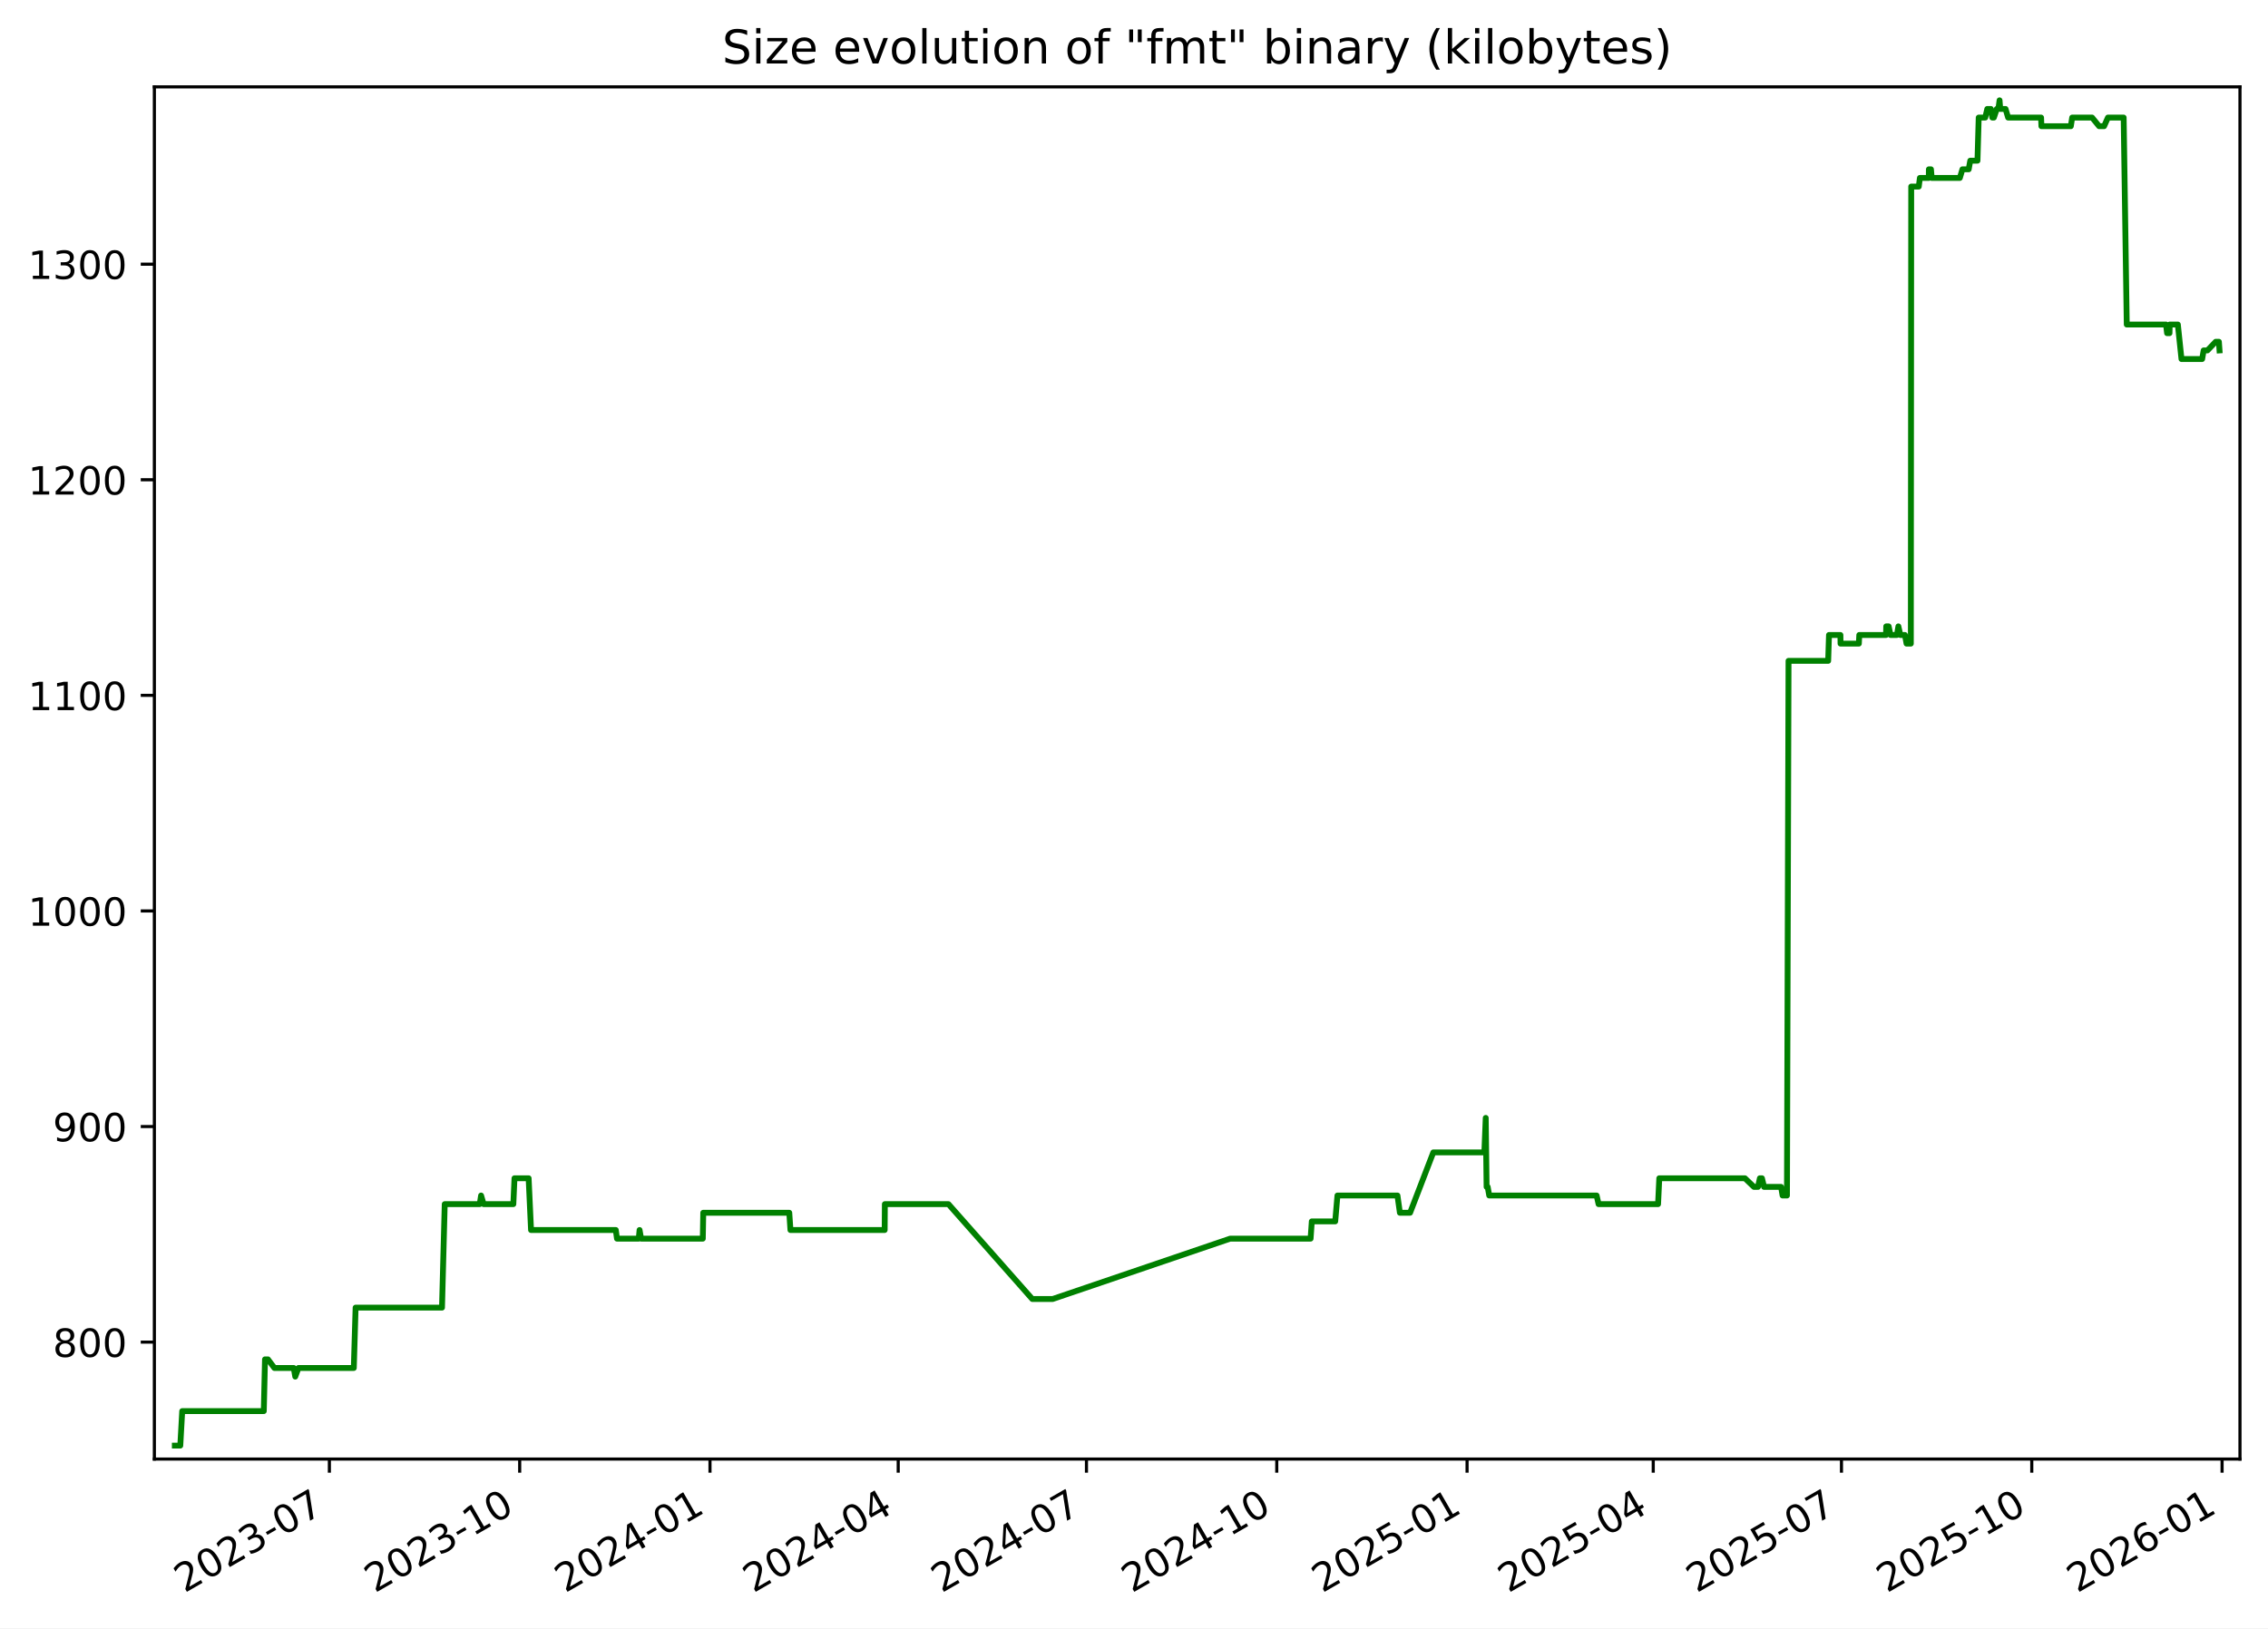
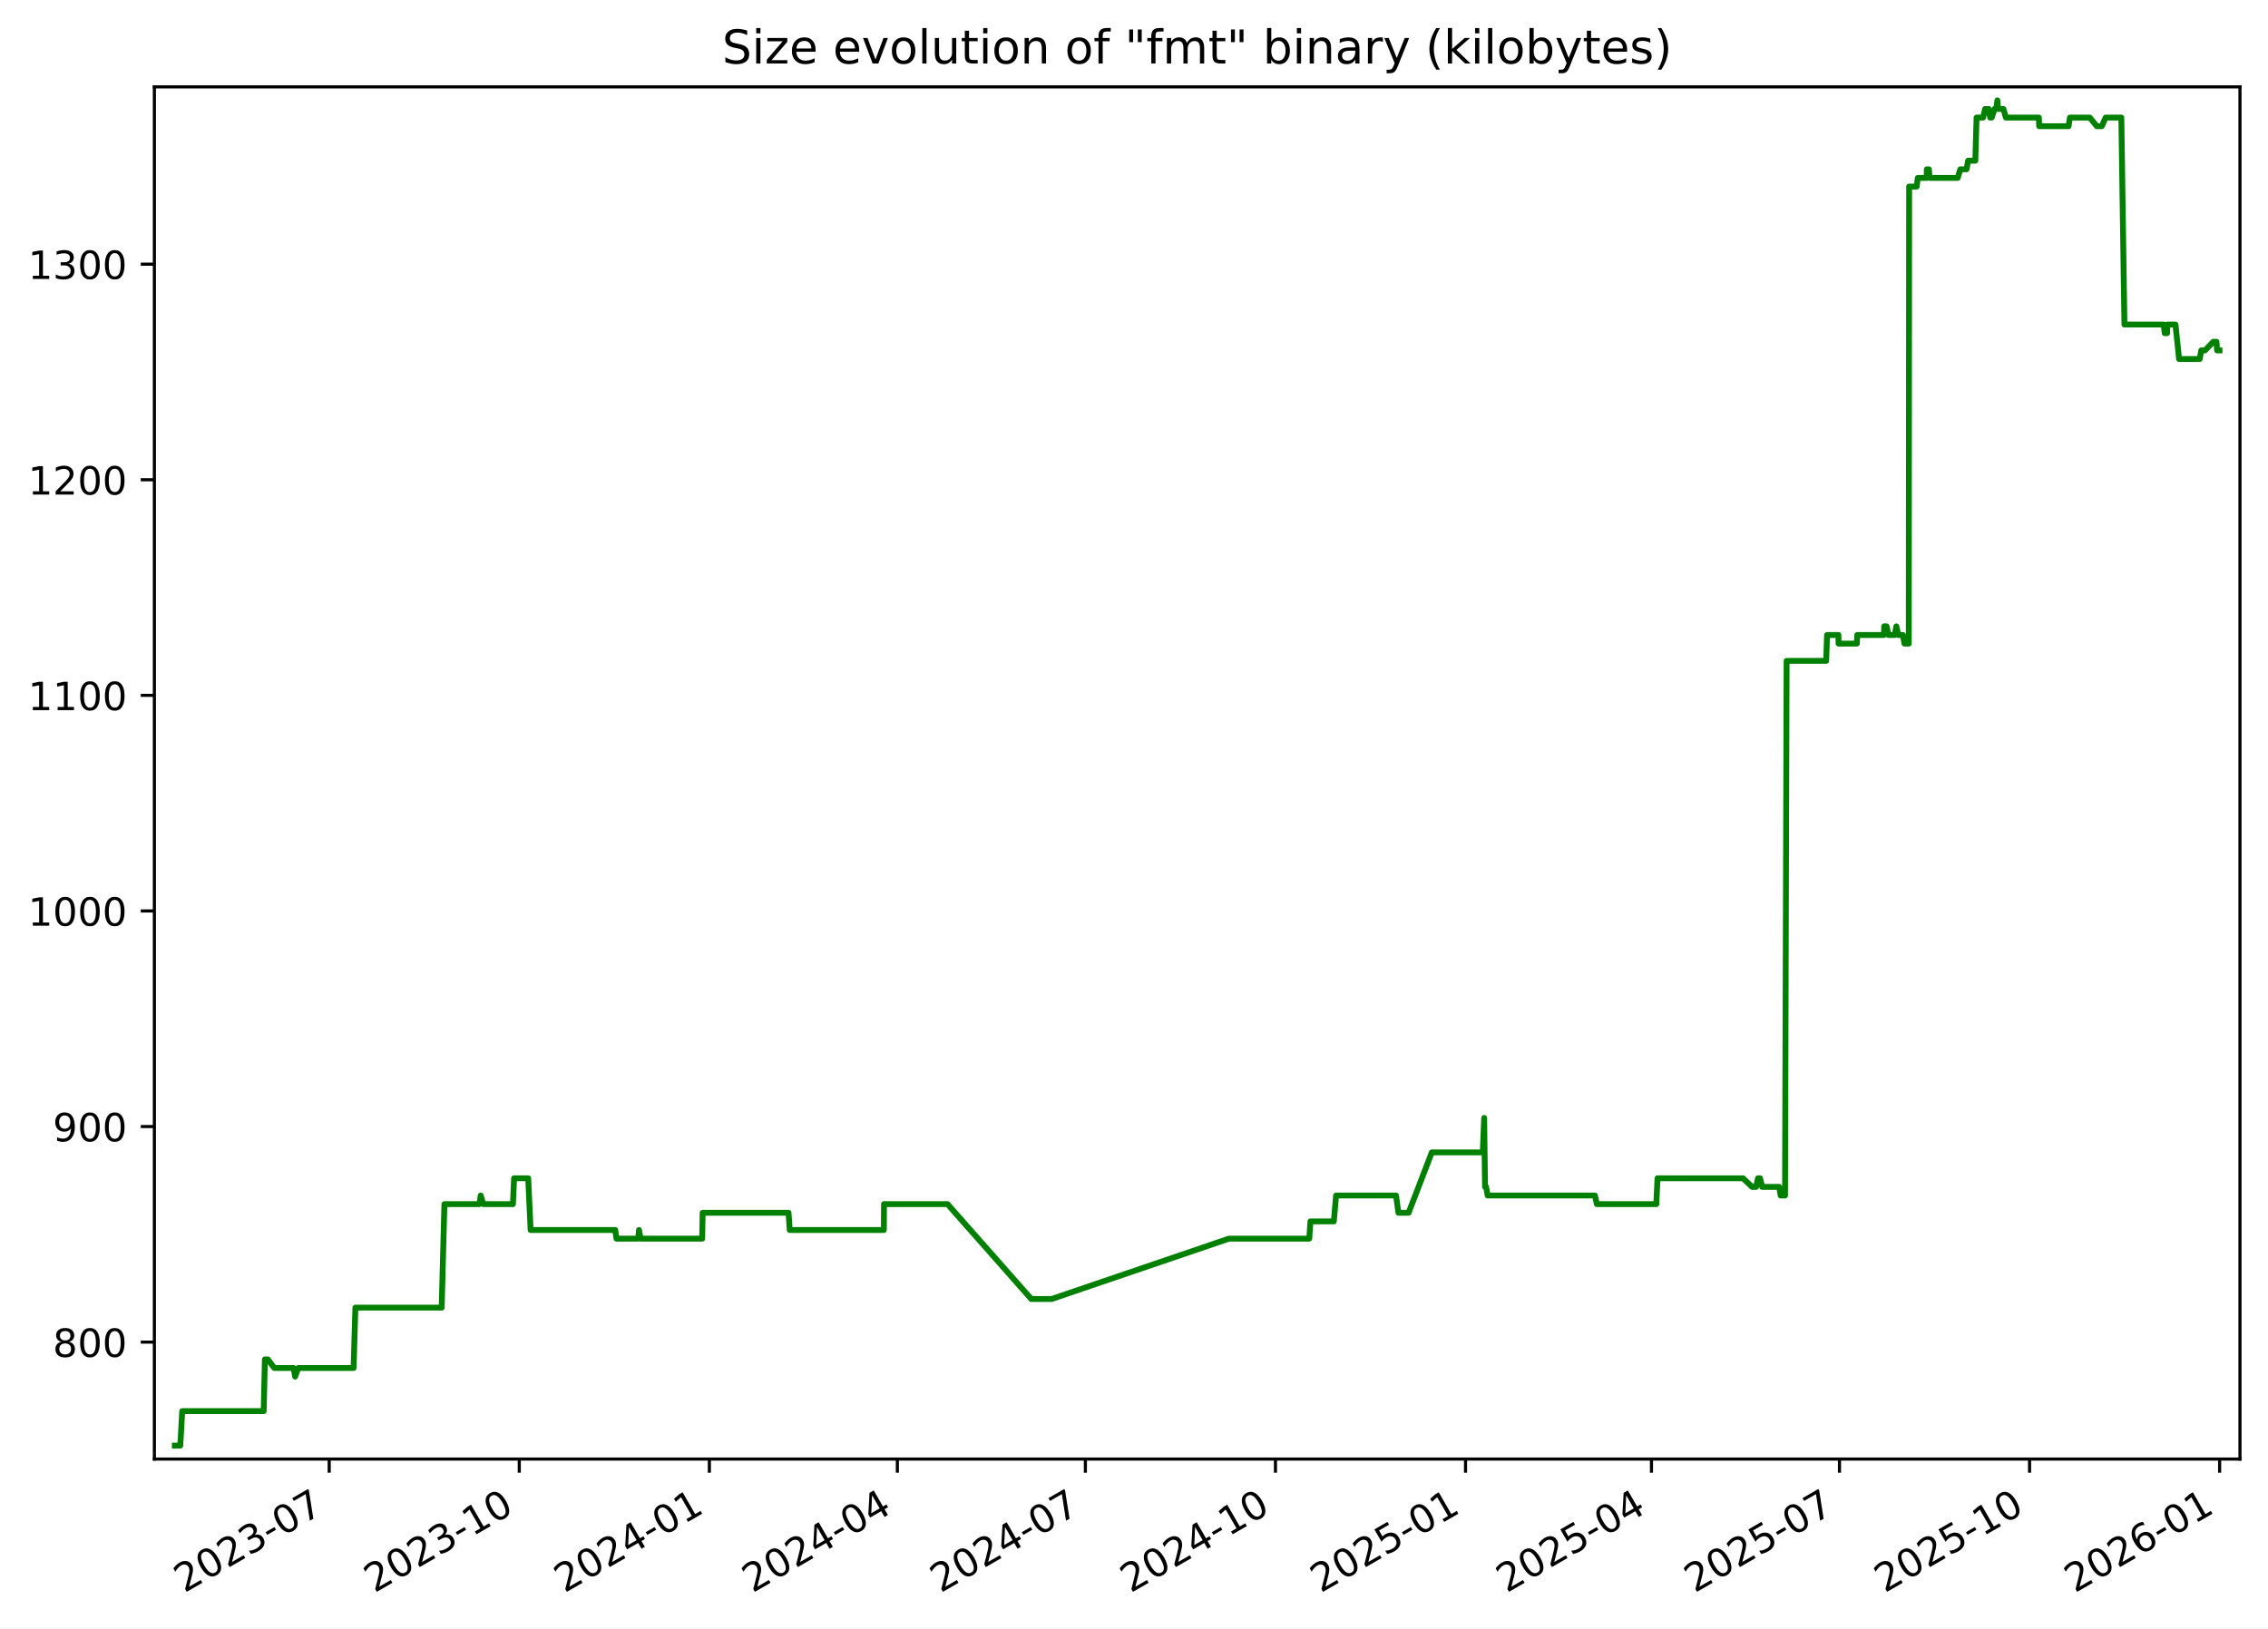
<svg xmlns="http://www.w3.org/2000/svg" xmlns:xlink="http://www.w3.org/1999/xlink" width="582.53pt" height="418.303pt" viewBox="0 0 582.53 418.303" version="1.1">
  <defs>
    <style type="text/css">*{stroke-linejoin: round; stroke-linecap: butt}</style>
  </defs>
  <g id="figure_1">
    <g id="patch_1">
      <path d="M -0 418.303  L 582.53 418.303  L 582.53 0  L -0 0  z " style="fill: #ffffff" />
    </g>
    <g id="axes_1">
      <g id="patch_2">
        <path d="M 39.65 374.83  L 575.33 374.83  L 575.33 22.318  L 39.65 22.318  z " style="fill: #ffffff" />
      </g>
      <g id="matplotlib.axis_1">
        <g id="xtick_1">
          <g id="line2d_1">
            <defs>
-               <path id="m75128943c7" d="M 0 0  L 0 3.5  " style="stroke: #000000; stroke-width: 0.8" />
+               <path id="m256e32e3c2" d="M 0 0  L 0 3.5  " style="stroke: #000000; stroke-width: 0.8" />
            </defs>
            <g>
-               <use xlink:href="#m75128943c7" x="84.6" y="374.83" style="stroke: #000000; stroke-width: 0.8" />
+               <use xlink:href="#m256e32e3c2" x="84.553" y="374.83" style="stroke: #000000; stroke-width: 0.8" />
            </g>
          </g>
          <g id="text_1">
-             <g transform="translate(47.37556 409.302) rotate(-30) scale(0.1 -0.1)">
+             <g transform="translate(47.32821 409.302) rotate(-30) scale(0.1 -0.1)">
              <defs>
                <path id="DejaVuSans-32" d="M 1228 531  L 3431 531  L 3431 0  L 469 0  L 469 531  Q 828 903 1448 1529  Q 2069 2156 2228 2338  Q 2531 2678 2651 2914  Q 2772 3150 2772 3378  Q 2772 3750 2511 3984  Q 2250 4219 1831 4219  Q 1534 4219 1204 4116  Q 875 4013 500 3803  L 500 4441  Q 881 4594 1212 4672  Q 1544 4750 1819 4750  Q 2544 4750 2975 4387  Q 3406 4025 3406 3419  Q 3406 3131 3298 2873  Q 3191 2616 2906 2266  Q 2828 2175 2409 1742  Q 1991 1309 1228 531  z " transform="scale(0.015625)" />
                <path id="DejaVuSans-30" d="M 2034 4250  Q 1547 4250 1301 3770  Q 1056 3291 1056 2328  Q 1056 1369 1301 889  Q 1547 409 2034 409  Q 2525 409 2770 889  Q 3016 1369 3016 2328  Q 3016 3291 2770 3770  Q 2525 4250 2034 4250  z M 2034 4750  Q 2819 4750 3233 4129  Q 3647 3509 3647 2328  Q 3647 1150 3233 529  Q 2819 -91 2034 -91  Q 1250 -91 836 529  Q 422 1150 422 2328  Q 422 3509 836 4129  Q 1250 4750 2034 4750  z " transform="scale(0.015625)" />
                <path id="DejaVuSans-33" d="M 2597 2516  Q 3050 2419 3304 2112  Q 3559 1806 3559 1356  Q 3559 666 3084 287  Q 2609 -91 1734 -91  Q 1441 -91 1130 -33  Q 819 25 488 141  L 488 750  Q 750 597 1062 519  Q 1375 441 1716 441  Q 2309 441 2620 675  Q 2931 909 2931 1356  Q 2931 1769 2642 2001  Q 2353 2234 1838 2234  L 1294 2234  L 1294 2753  L 1863 2753  Q 2328 2753 2575 2939  Q 2822 3125 2822 3475  Q 2822 3834 2567 4026  Q 2313 4219 1838 4219  Q 1578 4219 1281 4162  Q 984 4106 628 3988  L 628 4550  Q 988 4650 1302 4700  Q 1616 4750 1894 4750  Q 2613 4750 3031 4423  Q 3450 4097 3450 3541  Q 3450 3153 3228 2886  Q 3006 2619 2597 2516  z " transform="scale(0.015625)" />
                <path id="DejaVuSans-2d" d="M 313 2009  L 1997 2009  L 1997 1497  L 313 1497  L 313 2009  z " transform="scale(0.015625)" />
                <path id="DejaVuSans-37" d="M 525 4666  L 3525 4666  L 3525 4397  L 1831 0  L 1172 0  L 2766 4134  L 525 4134  L 525 4666  z " transform="scale(0.015625)" />
              </defs>
              <use xlink:href="#DejaVuSans-32" />
              <use xlink:href="#DejaVuSans-30" x="63.623" />
              <use xlink:href="#DejaVuSans-32" x="127.246" />
              <use xlink:href="#DejaVuSans-33" x="190.869" />
              <use xlink:href="#DejaVuSans-2d" x="254.492" />
              <use xlink:href="#DejaVuSans-30" x="290.576" />
              <use xlink:href="#DejaVuSans-37" x="354.199" />
            </g>
          </g>
        </g>
        <g id="xtick_2">
          <g id="line2d_2">
            <g>
-               <use xlink:href="#m75128943c7" x="133.479" y="374.83" style="stroke: #000000; stroke-width: 0.8" />
+               <use xlink:href="#m256e32e3c2" x="133.374" y="374.83" style="stroke: #000000; stroke-width: 0.8" />
            </g>
          </g>
          <g id="text_2">
-             <g transform="translate(96.25463 409.302) rotate(-30) scale(0.1 -0.1)">
+             <g transform="translate(96.14898 409.302) rotate(-30) scale(0.1 -0.1)">
              <defs>
                <path id="DejaVuSans-31" d="M 794 531  L 1825 531  L 1825 4091  L 703 3866  L 703 4441  L 1819 4666  L 2450 4666  L 2450 531  L 3481 531  L 3481 0  L 794 0  L 794 531  z " transform="scale(0.015625)" />
              </defs>
              <use xlink:href="#DejaVuSans-32" />
              <use xlink:href="#DejaVuSans-30" x="63.623" />
              <use xlink:href="#DejaVuSans-32" x="127.246" />
              <use xlink:href="#DejaVuSans-33" x="190.869" />
              <use xlink:href="#DejaVuSans-2d" x="254.492" />
              <use xlink:href="#DejaVuSans-31" x="290.576" />
              <use xlink:href="#DejaVuSans-30" x="354.199" />
            </g>
          </g>
        </g>
        <g id="xtick_3">
          <g id="line2d_3">
            <g>
-               <use xlink:href="#m75128943c7" x="182.359" y="374.83" style="stroke: #000000; stroke-width: 0.8" />
+               <use xlink:href="#m256e32e3c2" x="182.195" y="374.83" style="stroke: #000000; stroke-width: 0.8" />
            </g>
          </g>
          <g id="text_3">
-             <g transform="translate(145.1337 409.302) rotate(-30) scale(0.1 -0.1)">
+             <g transform="translate(144.9698 409.302) rotate(-30) scale(0.1 -0.1)">
              <defs>
                <path id="DejaVuSans-34" d="M 2419 4116  L 825 1625  L 2419 1625  L 2419 4116  z M 2253 4666  L 3047 4666  L 3047 1625  L 3713 1625  L 3713 1100  L 3047 1100  L 3047 0  L 2419 0  L 2419 1100  L 313 1100  L 313 1709  L 2253 4666  z " transform="scale(0.015625)" />
              </defs>
              <use xlink:href="#DejaVuSans-32" />
              <use xlink:href="#DejaVuSans-30" x="63.623" />
              <use xlink:href="#DejaVuSans-32" x="127.246" />
              <use xlink:href="#DejaVuSans-34" x="190.869" />
              <use xlink:href="#DejaVuSans-2d" x="254.492" />
              <use xlink:href="#DejaVuSans-30" x="290.576" />
              <use xlink:href="#DejaVuSans-31" x="354.199" />
            </g>
          </g>
        </g>
        <g id="xtick_4">
          <g id="line2d_4">
            <g>
-               <use xlink:href="#m75128943c7" x="230.706" y="374.83" style="stroke: #000000; stroke-width: 0.8" />
+               <use xlink:href="#m256e32e3c2" x="230.485" y="374.83" style="stroke: #000000; stroke-width: 0.8" />
            </g>
          </g>
          <g id="text_4">
-             <g transform="translate(193.4815 409.302) rotate(-30) scale(0.1 -0.1)">
+             <g transform="translate(193.2599 409.302) rotate(-30) scale(0.1 -0.1)">
              <use xlink:href="#DejaVuSans-32" />
              <use xlink:href="#DejaVuSans-30" x="63.623" />
              <use xlink:href="#DejaVuSans-32" x="127.246" />
              <use xlink:href="#DejaVuSans-34" x="190.869" />
              <use xlink:href="#DejaVuSans-2d" x="254.492" />
              <use xlink:href="#DejaVuSans-30" x="290.576" />
              <use xlink:href="#DejaVuSans-34" x="354.199" />
            </g>
          </g>
        </g>
        <g id="xtick_5">
          <g id="line2d_5">
            <g>
-               <use xlink:href="#m75128943c7" x="279.054" y="374.83" style="stroke: #000000; stroke-width: 0.8" />
+               <use xlink:href="#m256e32e3c2" x="278.775" y="374.83" style="stroke: #000000; stroke-width: 0.8" />
            </g>
          </g>
          <g id="text_5">
-             <g transform="translate(241.8292 409.302) rotate(-30) scale(0.1 -0.1)">
+             <g transform="translate(241.55 409.302) rotate(-30) scale(0.1 -0.1)">
              <use xlink:href="#DejaVuSans-32" />
              <use xlink:href="#DejaVuSans-30" x="63.623" />
              <use xlink:href="#DejaVuSans-32" x="127.246" />
              <use xlink:href="#DejaVuSans-34" x="190.869" />
              <use xlink:href="#DejaVuSans-2d" x="254.492" />
              <use xlink:href="#DejaVuSans-30" x="290.576" />
              <use xlink:href="#DejaVuSans-37" x="354.199" />
            </g>
          </g>
        </g>
        <g id="xtick_6">
          <g id="line2d_6">
            <g>
-               <use xlink:href="#m75128943c7" x="327.933" y="374.83" style="stroke: #000000; stroke-width: 0.8" />
+               <use xlink:href="#m256e32e3c2" x="327.596" y="374.83" style="stroke: #000000; stroke-width: 0.8" />
            </g>
          </g>
          <g id="text_6">
-             <g transform="translate(290.7083 409.302) rotate(-30) scale(0.1 -0.1)">
+             <g transform="translate(290.3707 409.302) rotate(-30) scale(0.1 -0.1)">
              <use xlink:href="#DejaVuSans-32" />
              <use xlink:href="#DejaVuSans-30" x="63.623" />
              <use xlink:href="#DejaVuSans-32" x="127.246" />
              <use xlink:href="#DejaVuSans-34" x="190.869" />
              <use xlink:href="#DejaVuSans-2d" x="254.492" />
              <use xlink:href="#DejaVuSans-31" x="290.576" />
              <use xlink:href="#DejaVuSans-30" x="354.199" />
            </g>
          </g>
        </g>
        <g id="xtick_7">
          <g id="line2d_7">
            <g>
-               <use xlink:href="#m75128943c7" x="376.812" y="374.83" style="stroke: #000000; stroke-width: 0.8" />
+               <use xlink:href="#m256e32e3c2" x="376.416" y="374.83" style="stroke: #000000; stroke-width: 0.8" />
            </g>
          </g>
          <g id="text_7">
-             <g transform="translate(339.5874 409.302) rotate(-30) scale(0.1 -0.1)">
+             <g transform="translate(339.1915 409.302) rotate(-30) scale(0.1 -0.1)">
              <defs>
                <path id="DejaVuSans-35" d="M 691 4666  L 3169 4666  L 3169 4134  L 1269 4134  L 1269 2991  Q 1406 3038 1543 3061  Q 1681 3084 1819 3084  Q 2600 3084 3056 2656  Q 3513 2228 3513 1497  Q 3513 744 3044 326  Q 2575 -91 1722 -91  Q 1428 -91 1123 -41  Q 819 9 494 109  L 494 744  Q 775 591 1075 516  Q 1375 441 1709 441  Q 2250 441 2565 725  Q 2881 1009 2881 1497  Q 2881 1984 2565 2268  Q 2250 2553 1709 2553  Q 1456 2553 1204 2497  Q 953 2441 691 2322  L 691 4666  z " transform="scale(0.015625)" />
              </defs>
              <use xlink:href="#DejaVuSans-32" />
              <use xlink:href="#DejaVuSans-30" x="63.623" />
              <use xlink:href="#DejaVuSans-32" x="127.246" />
              <use xlink:href="#DejaVuSans-35" x="190.869" />
              <use xlink:href="#DejaVuSans-2d" x="254.492" />
              <use xlink:href="#DejaVuSans-30" x="290.576" />
              <use xlink:href="#DejaVuSans-31" x="354.199" />
            </g>
          </g>
        </g>
        <g id="xtick_8">
          <g id="line2d_8">
            <g>
-               <use xlink:href="#m75128943c7" x="424.629" y="374.83" style="stroke: #000000; stroke-width: 0.8" />
+               <use xlink:href="#m256e32e3c2" x="424.176" y="374.83" style="stroke: #000000; stroke-width: 0.8" />
            </g>
          </g>
          <g id="text_8">
-             <g transform="translate(387.4039 409.302) rotate(-30) scale(0.1 -0.1)">
+             <g transform="translate(386.951 409.302) rotate(-30) scale(0.1 -0.1)">
              <use xlink:href="#DejaVuSans-32" />
              <use xlink:href="#DejaVuSans-30" x="63.623" />
              <use xlink:href="#DejaVuSans-32" x="127.246" />
              <use xlink:href="#DejaVuSans-35" x="190.869" />
              <use xlink:href="#DejaVuSans-2d" x="254.492" />
              <use xlink:href="#DejaVuSans-30" x="290.576" />
              <use xlink:href="#DejaVuSans-34" x="354.199" />
            </g>
          </g>
        </g>
        <g id="xtick_9">
          <g id="line2d_9">
            <g>
-               <use xlink:href="#m75128943c7" x="472.976" y="374.83" style="stroke: #000000; stroke-width: 0.8" />
+               <use xlink:href="#m256e32e3c2" x="472.466" y="374.83" style="stroke: #000000; stroke-width: 0.8" />
            </g>
          </g>
          <g id="text_9">
-             <g transform="translate(435.7516 409.302) rotate(-30) scale(0.1 -0.1)">
+             <g transform="translate(435.2411 409.302) rotate(-30) scale(0.1 -0.1)">
              <use xlink:href="#DejaVuSans-32" />
              <use xlink:href="#DejaVuSans-30" x="63.623" />
              <use xlink:href="#DejaVuSans-32" x="127.246" />
              <use xlink:href="#DejaVuSans-35" x="190.869" />
              <use xlink:href="#DejaVuSans-2d" x="254.492" />
              <use xlink:href="#DejaVuSans-30" x="290.576" />
              <use xlink:href="#DejaVuSans-37" x="354.199" />
            </g>
          </g>
        </g>
        <g id="xtick_10">
          <g id="line2d_10">
            <g>
-               <use xlink:href="#m75128943c7" x="521.856" y="374.83" style="stroke: #000000; stroke-width: 0.8" />
+               <use xlink:href="#m256e32e3c2" x="521.287" y="374.83" style="stroke: #000000; stroke-width: 0.8" />
            </g>
          </g>
          <g id="text_10">
-             <g transform="translate(484.6307 409.302) rotate(-30) scale(0.1 -0.1)">
+             <g transform="translate(484.0618 409.302) rotate(-30) scale(0.1 -0.1)">
              <use xlink:href="#DejaVuSans-32" />
              <use xlink:href="#DejaVuSans-30" x="63.623" />
              <use xlink:href="#DejaVuSans-32" x="127.246" />
              <use xlink:href="#DejaVuSans-35" x="190.869" />
              <use xlink:href="#DejaVuSans-2d" x="254.492" />
              <use xlink:href="#DejaVuSans-31" x="290.576" />
              <use xlink:href="#DejaVuSans-30" x="354.199" />
            </g>
          </g>
        </g>
        <g id="xtick_11">
          <g id="line2d_11">
            <g>
-               <use xlink:href="#m75128943c7" x="570.735" y="374.83" style="stroke: #000000; stroke-width: 0.8" />
+               <use xlink:href="#m256e32e3c2" x="570.107" y="374.83" style="stroke: #000000; stroke-width: 0.8" />
            </g>
          </g>
          <g id="text_11">
-             <g transform="translate(533.5098 409.302) rotate(-30) scale(0.1 -0.1)">
+             <g transform="translate(532.8826 409.302) rotate(-30) scale(0.1 -0.1)">
              <defs>
                <path id="DejaVuSans-36" d="M 2113 2584  Q 1688 2584 1439 2293  Q 1191 2003 1191 1497  Q 1191 994 1439 701  Q 1688 409 2113 409  Q 2538 409 2786 701  Q 3034 994 3034 1497  Q 3034 2003 2786 2293  Q 2538 2584 2113 2584  z M 3366 4563  L 3366 3988  Q 3128 4100 2886 4159  Q 2644 4219 2406 4219  Q 1781 4219 1451 3797  Q 1122 3375 1075 2522  Q 1259 2794 1537 2939  Q 1816 3084 2150 3084  Q 2853 3084 3261 2657  Q 3669 2231 3669 1497  Q 3669 778 3244 343  Q 2819 -91 2113 -91  Q 1303 -91 875 529  Q 447 1150 447 2328  Q 447 3434 972 4092  Q 1497 4750 2381 4750  Q 2619 4750 2861 4703  Q 3103 4656 3366 4563  z " transform="scale(0.015625)" />
              </defs>
              <use xlink:href="#DejaVuSans-32" />
              <use xlink:href="#DejaVuSans-30" x="63.623" />
              <use xlink:href="#DejaVuSans-32" x="127.246" />
              <use xlink:href="#DejaVuSans-36" x="190.869" />
              <use xlink:href="#DejaVuSans-2d" x="254.492" />
              <use xlink:href="#DejaVuSans-30" x="290.576" />
              <use xlink:href="#DejaVuSans-31" x="354.199" />
            </g>
          </g>
        </g>
      </g>
      <g id="matplotlib.axis_2">
        <g id="ytick_1">
          <g id="line2d_12">
            <defs>
-               <path id="m3af3d5b3f0" d="M 0 0  L -3.5 0  " style="stroke: #000000; stroke-width: 0.8" />
+               <path id="m99f9f75853" d="M 0 0  L -3.5 0  " style="stroke: #000000; stroke-width: 0.8" />
            </defs>
            <g>
-               <use xlink:href="#m3af3d5b3f0" x="39.65" y="344.79" style="stroke: #000000; stroke-width: 0.8" />
+               <use xlink:href="#m99f9f75853" x="39.65" y="344.79" style="stroke: #000000; stroke-width: 0.8" />
            </g>
          </g>
          <g id="text_12">
            <g transform="translate(13.5625 348.5887) scale(0.1 -0.1)">
              <defs>
                <path id="DejaVuSans-38" d="M 2034 2216  Q 1584 2216 1326 1975  Q 1069 1734 1069 1313  Q 1069 891 1326 650  Q 1584 409 2034 409  Q 2484 409 2743 651  Q 3003 894 3003 1313  Q 3003 1734 2745 1975  Q 2488 2216 2034 2216  z M 1403 2484  Q 997 2584 770 2862  Q 544 3141 544 3541  Q 544 4100 942 4425  Q 1341 4750 2034 4750  Q 2731 4750 3128 4425  Q 3525 4100 3525 3541  Q 3525 3141 3298 2862  Q 3072 2584 2669 2484  Q 3125 2378 3379 2068  Q 3634 1759 3634 1313  Q 3634 634 3220 271  Q 2806 -91 2034 -91  Q 1263 -91 848 271  Q 434 634 434 1313  Q 434 1759 690 2068  Q 947 2378 1403 2484  z M 1172 3481  Q 1172 3119 1398 2916  Q 1625 2713 2034 2713  Q 2441 2713 2670 2916  Q 2900 3119 2900 3481  Q 2900 3844 2670 4047  Q 2441 4250 2034 4250  Q 1625 4250 1398 4047  Q 1172 3844 1172 3481  z " transform="scale(0.015625)" />
              </defs>
              <use xlink:href="#DejaVuSans-38" />
              <use xlink:href="#DejaVuSans-30" x="63.623" />
              <use xlink:href="#DejaVuSans-30" x="127.246" />
            </g>
          </g>
        </g>
        <g id="ytick_2">
          <g id="line2d_13">
            <g>
-               <use xlink:href="#m3af3d5b3f0" x="39.65" y="289.405" style="stroke: #000000; stroke-width: 0.8" />
+               <use xlink:href="#m99f9f75853" x="39.65" y="289.405" style="stroke: #000000; stroke-width: 0.8" />
            </g>
          </g>
          <g id="text_13">
            <g transform="translate(13.5625 293.2041) scale(0.1 -0.1)">
              <defs>
                <path id="DejaVuSans-39" d="M 703 97  L 703 672  Q 941 559 1184 500  Q 1428 441 1663 441  Q 2288 441 2617 861  Q 2947 1281 2994 2138  Q 2813 1869 2534 1725  Q 2256 1581 1919 1581  Q 1219 1581 811 2004  Q 403 2428 403 3163  Q 403 3881 828 4315  Q 1253 4750 1959 4750  Q 2769 4750 3195 4129  Q 3622 3509 3622 2328  Q 3622 1225 3098 567  Q 2575 -91 1691 -91  Q 1453 -91 1209 -44  Q 966 3 703 97  z M 1959 2075  Q 2384 2075 2632 2365  Q 2881 2656 2881 3163  Q 2881 3666 2632 3958  Q 2384 4250 1959 4250  Q 1534 4250 1286 3958  Q 1038 3666 1038 3163  Q 1038 2656 1286 2365  Q 1534 2075 1959 2075  z " transform="scale(0.015625)" />
              </defs>
              <use xlink:href="#DejaVuSans-39" />
              <use xlink:href="#DejaVuSans-30" x="63.623" />
              <use xlink:href="#DejaVuSans-30" x="127.246" />
            </g>
          </g>
        </g>
        <g id="ytick_3">
          <g id="line2d_14">
            <g>
-               <use xlink:href="#m3af3d5b3f0" x="39.65" y="234.02" style="stroke: #000000; stroke-width: 0.8" />
+               <use xlink:href="#m99f9f75853" x="39.65" y="234.02" style="stroke: #000000; stroke-width: 0.8" />
            </g>
          </g>
          <g id="text_14">
            <g transform="translate(7.2 237.8195) scale(0.1 -0.1)">
              <use xlink:href="#DejaVuSans-31" />
              <use xlink:href="#DejaVuSans-30" x="63.623" />
              <use xlink:href="#DejaVuSans-30" x="127.246" />
              <use xlink:href="#DejaVuSans-30" x="190.869" />
            </g>
          </g>
        </g>
        <g id="ytick_4">
          <g id="line2d_15">
            <g>
-               <use xlink:href="#m3af3d5b3f0" x="39.65" y="178.636" style="stroke: #000000; stroke-width: 0.8" />
+               <use xlink:href="#m99f9f75853" x="39.65" y="178.636" style="stroke: #000000; stroke-width: 0.8" />
            </g>
          </g>
          <g id="text_15">
            <g transform="translate(7.2 182.4349) scale(0.1 -0.1)">
              <use xlink:href="#DejaVuSans-31" />
              <use xlink:href="#DejaVuSans-31" x="63.623" />
              <use xlink:href="#DejaVuSans-30" x="127.246" />
              <use xlink:href="#DejaVuSans-30" x="190.869" />
            </g>
          </g>
        </g>
        <g id="ytick_5">
          <g id="line2d_16">
            <g>
-               <use xlink:href="#m3af3d5b3f0" x="39.65" y="123.251" style="stroke: #000000; stroke-width: 0.8" />
+               <use xlink:href="#m99f9f75853" x="39.65" y="123.251" style="stroke: #000000; stroke-width: 0.8" />
            </g>
          </g>
          <g id="text_16">
            <g transform="translate(7.2 127.0503) scale(0.1 -0.1)">
              <use xlink:href="#DejaVuSans-31" />
              <use xlink:href="#DejaVuSans-32" x="63.623" />
              <use xlink:href="#DejaVuSans-30" x="127.246" />
              <use xlink:href="#DejaVuSans-30" x="190.869" />
            </g>
          </g>
        </g>
        <g id="ytick_6">
          <g id="line2d_17">
            <g>
-               <use xlink:href="#m3af3d5b3f0" x="39.65" y="67.866" style="stroke: #000000; stroke-width: 0.8" />
+               <use xlink:href="#m99f9f75853" x="39.65" y="67.866" style="stroke: #000000; stroke-width: 0.8" />
            </g>
          </g>
          <g id="text_17">
            <g transform="translate(7.2 71.66565) scale(0.1 -0.1)">
              <use xlink:href="#DejaVuSans-31" />
              <use xlink:href="#DejaVuSans-33" x="63.623" />
              <use xlink:href="#DejaVuSans-30" x="127.246" />
              <use xlink:href="#DejaVuSans-30" x="190.869" />
            </g>
          </g>
        </g>
      </g>
      <g id="line2d_18">
-         <path d="M 44.902 371.374  L 46.308 371.374  L 46.8 362.513  L 67.755 362.513  L 68.066 349.22  L 68.825 349.22  L 70.481 351.436  L 75.453 351.436  L 75.836 353.651  L 76.654 351.436  L 90.875 351.436  L 91.337 335.928  L 113.528 335.928  L 114.228 309.343  L 123.219 309.343  L 123.566 307.128  L 124.216 309.343  L 131.852 309.343  L 132.142 302.697  L 135.78 302.697  L 136.396 315.99  L 158.168 315.99  L 158.472 318.205  L 164.068 318.205  L 164.273 315.99  L 164.66 318.205  L 180.515 318.205  L 180.629 311.559  L 202.726 311.559  L 203.024 315.99  L 227.229 315.99  L 227.274 309.343  L 243.607 309.343  L 265.14 333.713  L 270.38 333.713  L 315.971 318.205  L 336.623 318.205  L 336.933 313.774  L 342.947 313.774  L 343.521 307.128  L 358.935 307.128  L 359.559 311.559  L 362.175 311.559  L 368.142 296.051  L 381.251 296.051  L 381.606 287.19  L 381.829 304.913  L 382.111 304.913  L 382.503 307.128  L 410.091 307.128  L 410.591 309.343  L 425.871 309.343  L 426.184 302.697  L 448.177 302.697  L 450.499 304.913  L 451.534 304.913  L 452.022 302.697  L 452.555 302.697  L 453.092 304.913  L 457.465 304.913  L 457.85 307.128  L 458.977 307.128  L 459.381 169.774  L 469.561 169.774  L 469.774 163.128  L 472.709 163.128  L 472.736 165.343  L 477.445 165.343  L 477.552 163.128  L 484.426 163.128  L 484.476 160.913  L 485.096 160.913  L 485.572 163.128  L 487.219 163.128  L 487.594 160.913  L 488.096 163.128  L 489.28 163.128  L 489.691 165.343  L 490.795 165.343  L 490.89 47.928  L 492.835 47.928  L 493.115 45.713  L 495.41 45.713  L 495.428 43.497  L 495.965 43.497  L 496.147 45.713  L 503.379 45.713  L 504.042 43.497  L 505.653 43.497  L 506.055 41.282  L 507.91 41.282  L 508.226 30.205  L 509.906 30.205  L 510.426 27.99  L 511.349 27.99  L 511.72 30.205  L 512.124 30.205  L 512.866 27.99  L 513.285 27.99  L 513.58 25.774  L 513.755 27.99  L 515.121 27.99  L 515.78 30.205  L 524.249 30.205  L 524.331 32.42  L 531.888 32.42  L 532.232 30.205  L 537.348 30.205  L 539.152 32.42  L 540.432 32.42  L 541.419 30.205  L 545.457 30.205  L 546.252 83.374  L 556.344 83.374  L 556.607 85.59  L 557.228 85.59  L 557.282 83.374  L 559.378 83.374  L 560.308 92.236  L 565.616 92.236  L 566.005 90.02  L 566.977 90.02  L 569.096 87.805  L 569.919 87.805  L 570.078 90.02  L 570.078 90.02  " clip-path="url(#p43a2e88481)" style="fill: none; stroke: #008000; stroke-width: 1.5; stroke-linecap: square" />
+         <path d="M 44.902 371.374  L 46.307 371.374  L 46.798 362.513  L 67.727 362.513  L 68.038 349.22  L 68.796 349.22  L 70.45 351.436  L 75.417 351.436  L 75.799 353.651  L 76.616 351.436  L 90.82 351.436  L 91.282 335.928  L 113.447 335.928  L 114.145 309.343  L 123.125 309.343  L 123.473 307.128  L 124.121 309.343  L 131.748 309.343  L 132.038 302.697  L 135.672 302.697  L 136.287 315.99  L 158.033 315.99  L 158.337 318.205  L 163.926 318.205  L 164.131 315.99  L 164.517 318.205  L 180.353 318.205  L 180.468 311.559  L 202.538 311.559  L 202.836 315.99  L 227.012 315.99  L 227.056 309.343  L 243.37 309.343  L 264.878 333.713  L 270.111 333.713  L 315.648 318.205  L 336.275 318.205  L 336.584 313.774  L 342.591 313.774  L 343.165 307.128  L 358.561 307.128  L 359.184 311.559  L 361.796 311.559  L 367.757 296.051  L 380.85 296.051  L 381.204 287.19  L 381.427 304.913  L 381.709 304.913  L 382.1 307.128  L 409.656 307.128  L 410.155 309.343  L 425.417 309.343  L 425.729 302.697  L 447.696 302.697  L 450.015 304.913  L 451.049 304.913  L 451.537 302.697  L 452.069 302.697  L 452.606 304.913  L 456.973 304.913  L 457.357 307.128  L 458.483 307.128  L 458.886 169.774  L 469.055 169.774  L 469.268 163.128  L 472.199 163.128  L 472.225 165.343  L 476.929 165.343  L 477.036 163.128  L 483.902 163.128  L 483.952 160.913  L 484.571 160.913  L 485.047 163.128  L 486.692 163.128  L 487.066 160.913  L 487.568 163.128  L 488.749 163.128  L 489.161 165.343  L 490.263 165.343  L 490.358 47.928  L 492.301 47.928  L 492.58 45.713  L 494.873 45.713  L 494.891 43.497  L 495.427 43.497  L 495.609 45.713  L 502.832 45.713  L 503.494 43.497  L 505.103 43.497  L 505.505 41.282  L 507.358 41.282  L 507.674 30.205  L 509.351 30.205  L 509.871 27.99  L 510.793 27.99  L 511.163 30.205  L 511.567 30.205  L 512.308 27.99  L 512.727 27.99  L 513.021 25.774  L 513.196 27.99  L 514.56 27.99  L 515.218 30.205  L 523.677 30.205  L 523.759 32.42  L 531.307 32.42  L 531.651 30.205  L 536.76 30.205  L 538.563 32.42  L 539.841 32.42  L 540.827 30.205  L 544.86 30.205  L 545.654 83.374  L 555.734 83.374  L 555.997 85.59  L 556.617 85.59  L 556.671 83.374  L 558.765 83.374  L 559.693 92.236  L 564.995 92.236  L 565.383 90.02  L 566.354 90.02  L 568.47 87.805  L 569.293 87.805  L 569.452 90.02  L 570.078 90.02  L 570.078 90.02  " clip-path="url(#p9d7ab74f4f)" style="fill: none; stroke: #008000; stroke-width: 1.5; stroke-linecap: square" />
      </g>
      <g id="patch_3">
        <path d="M 39.65 374.83  L 39.65 22.318  " style="fill: none; stroke: #000000; stroke-width: 0.8; stroke-linejoin: miter; stroke-linecap: square" />
      </g>
      <g id="patch_4">
        <path d="M 575.33 374.83  L 575.33 22.318  " style="fill: none; stroke: #000000; stroke-width: 0.8; stroke-linejoin: miter; stroke-linecap: square" />
      </g>
      <g id="patch_5">
        <path d="M 39.65 374.83  L 575.33 374.83  " style="fill: none; stroke: #000000; stroke-width: 0.8; stroke-linejoin: miter; stroke-linecap: square" />
      </g>
      <g id="patch_6">
        <path d="M 39.65 22.318  L 575.33 22.318  " style="fill: none; stroke: #000000; stroke-width: 0.8; stroke-linejoin: miter; stroke-linecap: square" />
      </g>
      <g id="text_18">
        <g transform="translate(185.4856 16.31812) scale(0.12 -0.12)">
          <defs>
            <path id="DejaVuSans-53" d="M 3425 4513  L 3425 3897  Q 3066 4069 2747 4153  Q 2428 4238 2131 4238  Q 1616 4238 1336 4038  Q 1056 3838 1056 3469  Q 1056 3159 1242 3001  Q 1428 2844 1947 2747  L 2328 2669  Q 3034 2534 3370 2195  Q 3706 1856 3706 1288  Q 3706 609 3251 259  Q 2797 -91 1919 -91  Q 1588 -91 1214 -16  Q 841 59 441 206  L 441 856  Q 825 641 1194 531  Q 1563 422 1919 422  Q 2459 422 2753 634  Q 3047 847 3047 1241  Q 3047 1584 2836 1778  Q 2625 1972 2144 2069  L 1759 2144  Q 1053 2284 737 2584  Q 422 2884 422 3419  Q 422 4038 858 4394  Q 1294 4750 2059 4750  Q 2388 4750 2728 4690  Q 3069 4631 3425 4513  z " transform="scale(0.015625)" />
            <path id="DejaVuSans-69" d="M 603 3500  L 1178 3500  L 1178 0  L 603 0  L 603 3500  z M 603 4863  L 1178 4863  L 1178 4134  L 603 4134  L 603 4863  z " transform="scale(0.015625)" />
            <path id="DejaVuSans-7a" d="M 353 3500  L 3084 3500  L 3084 2975  L 922 459  L 3084 459  L 3084 0  L 275 0  L 275 525  L 2438 3041  L 353 3041  L 353 3500  z " transform="scale(0.015625)" />
            <path id="DejaVuSans-65" d="M 3597 1894  L 3597 1613  L 953 1613  Q 991 1019 1311 708  Q 1631 397 2203 397  Q 2534 397 2845 478  Q 3156 559 3463 722  L 3463 178  Q 3153 47 2828 -22  Q 2503 -91 2169 -91  Q 1331 -91 842 396  Q 353 884 353 1716  Q 353 2575 817 3079  Q 1281 3584 2069 3584  Q 2775 3584 3186 3129  Q 3597 2675 3597 1894  z M 3022 2063  Q 3016 2534 2758 2815  Q 2500 3097 2075 3097  Q 1594 3097 1305 2825  Q 1016 2553 972 2059  L 3022 2063  z " transform="scale(0.015625)" />
            <path id="DejaVuSans-20" transform="scale(0.015625)" />
            <path id="DejaVuSans-76" d="M 191 3500  L 800 3500  L 1894 563  L 2988 3500  L 3597 3500  L 2284 0  L 1503 0  L 191 3500  z " transform="scale(0.015625)" />
            <path id="DejaVuSans-6f" d="M 1959 3097  Q 1497 3097 1228 2736  Q 959 2375 959 1747  Q 959 1119 1226 758  Q 1494 397 1959 397  Q 2419 397 2687 759  Q 2956 1122 2956 1747  Q 2956 2369 2687 2733  Q 2419 3097 1959 3097  z M 1959 3584  Q 2709 3584 3137 3096  Q 3566 2609 3566 1747  Q 3566 888 3137 398  Q 2709 -91 1959 -91  Q 1206 -91 779 398  Q 353 888 353 1747  Q 353 2609 779 3096  Q 1206 3584 1959 3584  z " transform="scale(0.015625)" />
            <path id="DejaVuSans-6c" d="M 603 4863  L 1178 4863  L 1178 0  L 603 0  L 603 4863  z " transform="scale(0.015625)" />
            <path id="DejaVuSans-75" d="M 544 1381  L 544 3500  L 1119 3500  L 1119 1403  Q 1119 906 1312 657  Q 1506 409 1894 409  Q 2359 409 2629 706  Q 2900 1003 2900 1516  L 2900 3500  L 3475 3500  L 3475 0  L 2900 0  L 2900 538  Q 2691 219 2414 64  Q 2138 -91 1772 -91  Q 1169 -91 856 284  Q 544 659 544 1381  z M 1991 3584  L 1991 3584  z " transform="scale(0.015625)" />
            <path id="DejaVuSans-74" d="M 1172 4494  L 1172 3500  L 2356 3500  L 2356 3053  L 1172 3053  L 1172 1153  Q 1172 725 1289 603  Q 1406 481 1766 481  L 2356 481  L 2356 0  L 1766 0  Q 1100 0 847 248  Q 594 497 594 1153  L 594 3053  L 172 3053  L 172 3500  L 594 3500  L 594 4494  L 1172 4494  z " transform="scale(0.015625)" />
            <path id="DejaVuSans-6e" d="M 3513 2113  L 3513 0  L 2938 0  L 2938 2094  Q 2938 2591 2744 2837  Q 2550 3084 2163 3084  Q 1697 3084 1428 2787  Q 1159 2491 1159 1978  L 1159 0  L 581 0  L 581 3500  L 1159 3500  L 1159 2956  Q 1366 3272 1645 3428  Q 1925 3584 2291 3584  Q 2894 3584 3203 3211  Q 3513 2838 3513 2113  z " transform="scale(0.015625)" />
            <path id="DejaVuSans-66" d="M 2375 4863  L 2375 4384  L 1825 4384  Q 1516 4384 1395 4259  Q 1275 4134 1275 3809  L 1275 3500  L 2222 3500  L 2222 3053  L 1275 3053  L 1275 0  L 697 0  L 697 3053  L 147 3053  L 147 3500  L 697 3500  L 697 3744  Q 697 4328 969 4595  Q 1241 4863 1831 4863  L 2375 4863  z " transform="scale(0.015625)" />
            <path id="DejaVuSans-22" d="M 1147 4666  L 1147 2931  L 616 2931  L 616 4666  L 1147 4666  z M 2328 4666  L 2328 2931  L 1797 2931  L 1797 4666  L 2328 4666  z " transform="scale(0.015625)" />
            <path id="DejaVuSans-6d" d="M 3328 2828  Q 3544 3216 3844 3400  Q 4144 3584 4550 3584  Q 5097 3584 5394 3201  Q 5691 2819 5691 2113  L 5691 0  L 5113 0  L 5113 2094  Q 5113 2597 4934 2840  Q 4756 3084 4391 3084  Q 3944 3084 3684 2787  Q 3425 2491 3425 1978  L 3425 0  L 2847 0  L 2847 2094  Q 2847 2600 2669 2842  Q 2491 3084 2119 3084  Q 1678 3084 1418 2786  Q 1159 2488 1159 1978  L 1159 0  L 581 0  L 581 3500  L 1159 3500  L 1159 2956  Q 1356 3278 1631 3431  Q 1906 3584 2284 3584  Q 2666 3584 2933 3390  Q 3200 3197 3328 2828  z " transform="scale(0.015625)" />
            <path id="DejaVuSans-62" d="M 3116 1747  Q 3116 2381 2855 2742  Q 2594 3103 2138 3103  Q 1681 3103 1420 2742  Q 1159 2381 1159 1747  Q 1159 1113 1420 752  Q 1681 391 2138 391  Q 2594 391 2855 752  Q 3116 1113 3116 1747  z M 1159 2969  Q 1341 3281 1617 3432  Q 1894 3584 2278 3584  Q 2916 3584 3314 3078  Q 3713 2572 3713 1747  Q 3713 922 3314 415  Q 2916 -91 2278 -91  Q 1894 -91 1617 61  Q 1341 213 1159 525  L 1159 0  L 581 0  L 581 4863  L 1159 4863  L 1159 2969  z " transform="scale(0.015625)" />
            <path id="DejaVuSans-61" d="M 2194 1759  Q 1497 1759 1228 1600  Q 959 1441 959 1056  Q 959 750 1161 570  Q 1363 391 1709 391  Q 2188 391 2477 730  Q 2766 1069 2766 1631  L 2766 1759  L 2194 1759  z M 3341 1997  L 3341 0  L 2766 0  L 2766 531  Q 2569 213 2275 61  Q 1981 -91 1556 -91  Q 1019 -91 701 211  Q 384 513 384 1019  Q 384 1609 779 1909  Q 1175 2209 1959 2209  L 2766 2209  L 2766 2266  Q 2766 2663 2505 2880  Q 2244 3097 1772 3097  Q 1472 3097 1187 3025  Q 903 2953 641 2809  L 641 3341  Q 956 3463 1253 3523  Q 1550 3584 1831 3584  Q 2591 3584 2966 3190  Q 3341 2797 3341 1997  z " transform="scale(0.015625)" />
            <path id="DejaVuSans-72" d="M 2631 2963  Q 2534 3019 2420 3045  Q 2306 3072 2169 3072  Q 1681 3072 1420 2755  Q 1159 2438 1159 1844  L 1159 0  L 581 0  L 581 3500  L 1159 3500  L 1159 2956  Q 1341 3275 1631 3429  Q 1922 3584 2338 3584  Q 2397 3584 2469 3576  Q 2541 3569 2628 3553  L 2631 2963  z " transform="scale(0.015625)" />
            <path id="DejaVuSans-79" d="M 2059 -325  Q 1816 -950 1584 -1140  Q 1353 -1331 966 -1331  L 506 -1331  L 506 -850  L 844 -850  Q 1081 -850 1212 -737  Q 1344 -625 1503 -206  L 1606 56  L 191 3500  L 800 3500  L 1894 763  L 2988 3500  L 3597 3500  L 2059 -325  z " transform="scale(0.015625)" />
            <path id="DejaVuSans-28" d="M 1984 4856  Q 1566 4138 1362 3434  Q 1159 2731 1159 2009  Q 1159 1288 1364 580  Q 1569 -128 1984 -844  L 1484 -844  Q 1016 -109 783 600  Q 550 1309 550 2009  Q 550 2706 781 3412  Q 1013 4119 1484 4856  L 1984 4856  z " transform="scale(0.015625)" />
            <path id="DejaVuSans-6b" d="M 581 4863  L 1159 4863  L 1159 1991  L 2875 3500  L 3609 3500  L 1753 1863  L 3688 0  L 2938 0  L 1159 1709  L 1159 0  L 581 0  L 581 4863  z " transform="scale(0.015625)" />
            <path id="DejaVuSans-73" d="M 2834 3397  L 2834 2853  Q 2591 2978 2328 3040  Q 2066 3103 1784 3103  Q 1356 3103 1142 2972  Q 928 2841 928 2578  Q 928 2378 1081 2264  Q 1234 2150 1697 2047  L 1894 2003  Q 2506 1872 2764 1633  Q 3022 1394 3022 966  Q 3022 478 2636 193  Q 2250 -91 1575 -91  Q 1294 -91 989 -36  Q 684 19 347 128  L 347 722  Q 666 556 975 473  Q 1284 391 1588 391  Q 1994 391 2212 530  Q 2431 669 2431 922  Q 2431 1156 2273 1281  Q 2116 1406 1581 1522  L 1381 1569  Q 847 1681 609 1914  Q 372 2147 372 2553  Q 372 3047 722 3315  Q 1072 3584 1716 3584  Q 2034 3584 2315 3537  Q 2597 3491 2834 3397  z " transform="scale(0.015625)" />
            <path id="DejaVuSans-29" d="M 513 4856  L 1013 4856  Q 1481 4119 1714 3412  Q 1947 2706 1947 2009  Q 1947 1309 1714 600  Q 1481 -109 1013 -844  L 513 -844  Q 928 -128 1133 580  Q 1338 1288 1338 2009  Q 1338 2731 1133 3434  Q 928 4138 513 4856  z " transform="scale(0.015625)" />
          </defs>
          <use xlink:href="#DejaVuSans-53" />
          <use xlink:href="#DejaVuSans-69" x="63.477" />
          <use xlink:href="#DejaVuSans-7a" x="91.26" />
          <use xlink:href="#DejaVuSans-65" x="143.75" />
          <use xlink:href="#DejaVuSans-20" x="205.273" />
          <use xlink:href="#DejaVuSans-65" x="237.061" />
          <use xlink:href="#DejaVuSans-76" x="298.584" />
          <use xlink:href="#DejaVuSans-6f" x="357.764" />
          <use xlink:href="#DejaVuSans-6c" x="418.945" />
          <use xlink:href="#DejaVuSans-75" x="446.729" />
          <use xlink:href="#DejaVuSans-74" x="510.107" />
          <use xlink:href="#DejaVuSans-69" x="549.316" />
          <use xlink:href="#DejaVuSans-6f" x="577.1" />
          <use xlink:href="#DejaVuSans-6e" x="638.281" />
          <use xlink:href="#DejaVuSans-20" x="701.66" />
          <use xlink:href="#DejaVuSans-6f" x="733.447" />
          <use xlink:href="#DejaVuSans-66" x="794.629" />
          <use xlink:href="#DejaVuSans-20" x="829.834" />
          <use xlink:href="#DejaVuSans-22" x="861.621" />
          <use xlink:href="#DejaVuSans-66" x="907.617" />
          <use xlink:href="#DejaVuSans-6d" x="942.822" />
          <use xlink:href="#DejaVuSans-74" x="1040.234" />
          <use xlink:href="#DejaVuSans-22" x="1079.443" />
          <use xlink:href="#DejaVuSans-20" x="1125.439" />
          <use xlink:href="#DejaVuSans-62" x="1157.227" />
          <use xlink:href="#DejaVuSans-69" x="1220.703" />
          <use xlink:href="#DejaVuSans-6e" x="1248.486" />
          <use xlink:href="#DejaVuSans-61" x="1311.865" />
          <use xlink:href="#DejaVuSans-72" x="1373.145" />
          <use xlink:href="#DejaVuSans-79" x="1414.258" />
          <use xlink:href="#DejaVuSans-20" x="1473.438" />
          <use xlink:href="#DejaVuSans-28" x="1505.225" />
          <use xlink:href="#DejaVuSans-6b" x="1544.238" />
          <use xlink:href="#DejaVuSans-69" x="1602.148" />
          <use xlink:href="#DejaVuSans-6c" x="1629.932" />
          <use xlink:href="#DejaVuSans-6f" x="1657.715" />
          <use xlink:href="#DejaVuSans-62" x="1718.896" />
          <use xlink:href="#DejaVuSans-79" x="1782.373" />
          <use xlink:href="#DejaVuSans-74" x="1841.553" />
          <use xlink:href="#DejaVuSans-65" x="1880.762" />
          <use xlink:href="#DejaVuSans-73" x="1942.285" />
          <use xlink:href="#DejaVuSans-29" x="1994.385" />
        </g>
      </g>
    </g>
  </g>
  <defs>
-     <clipPath id="p43a2e88481">
+     <clipPath id="p9d7ab74f4f">
      <rect x="39.65" y="22.318" width="535.68" height="352.512" />
    </clipPath>
  </defs>
</svg>
